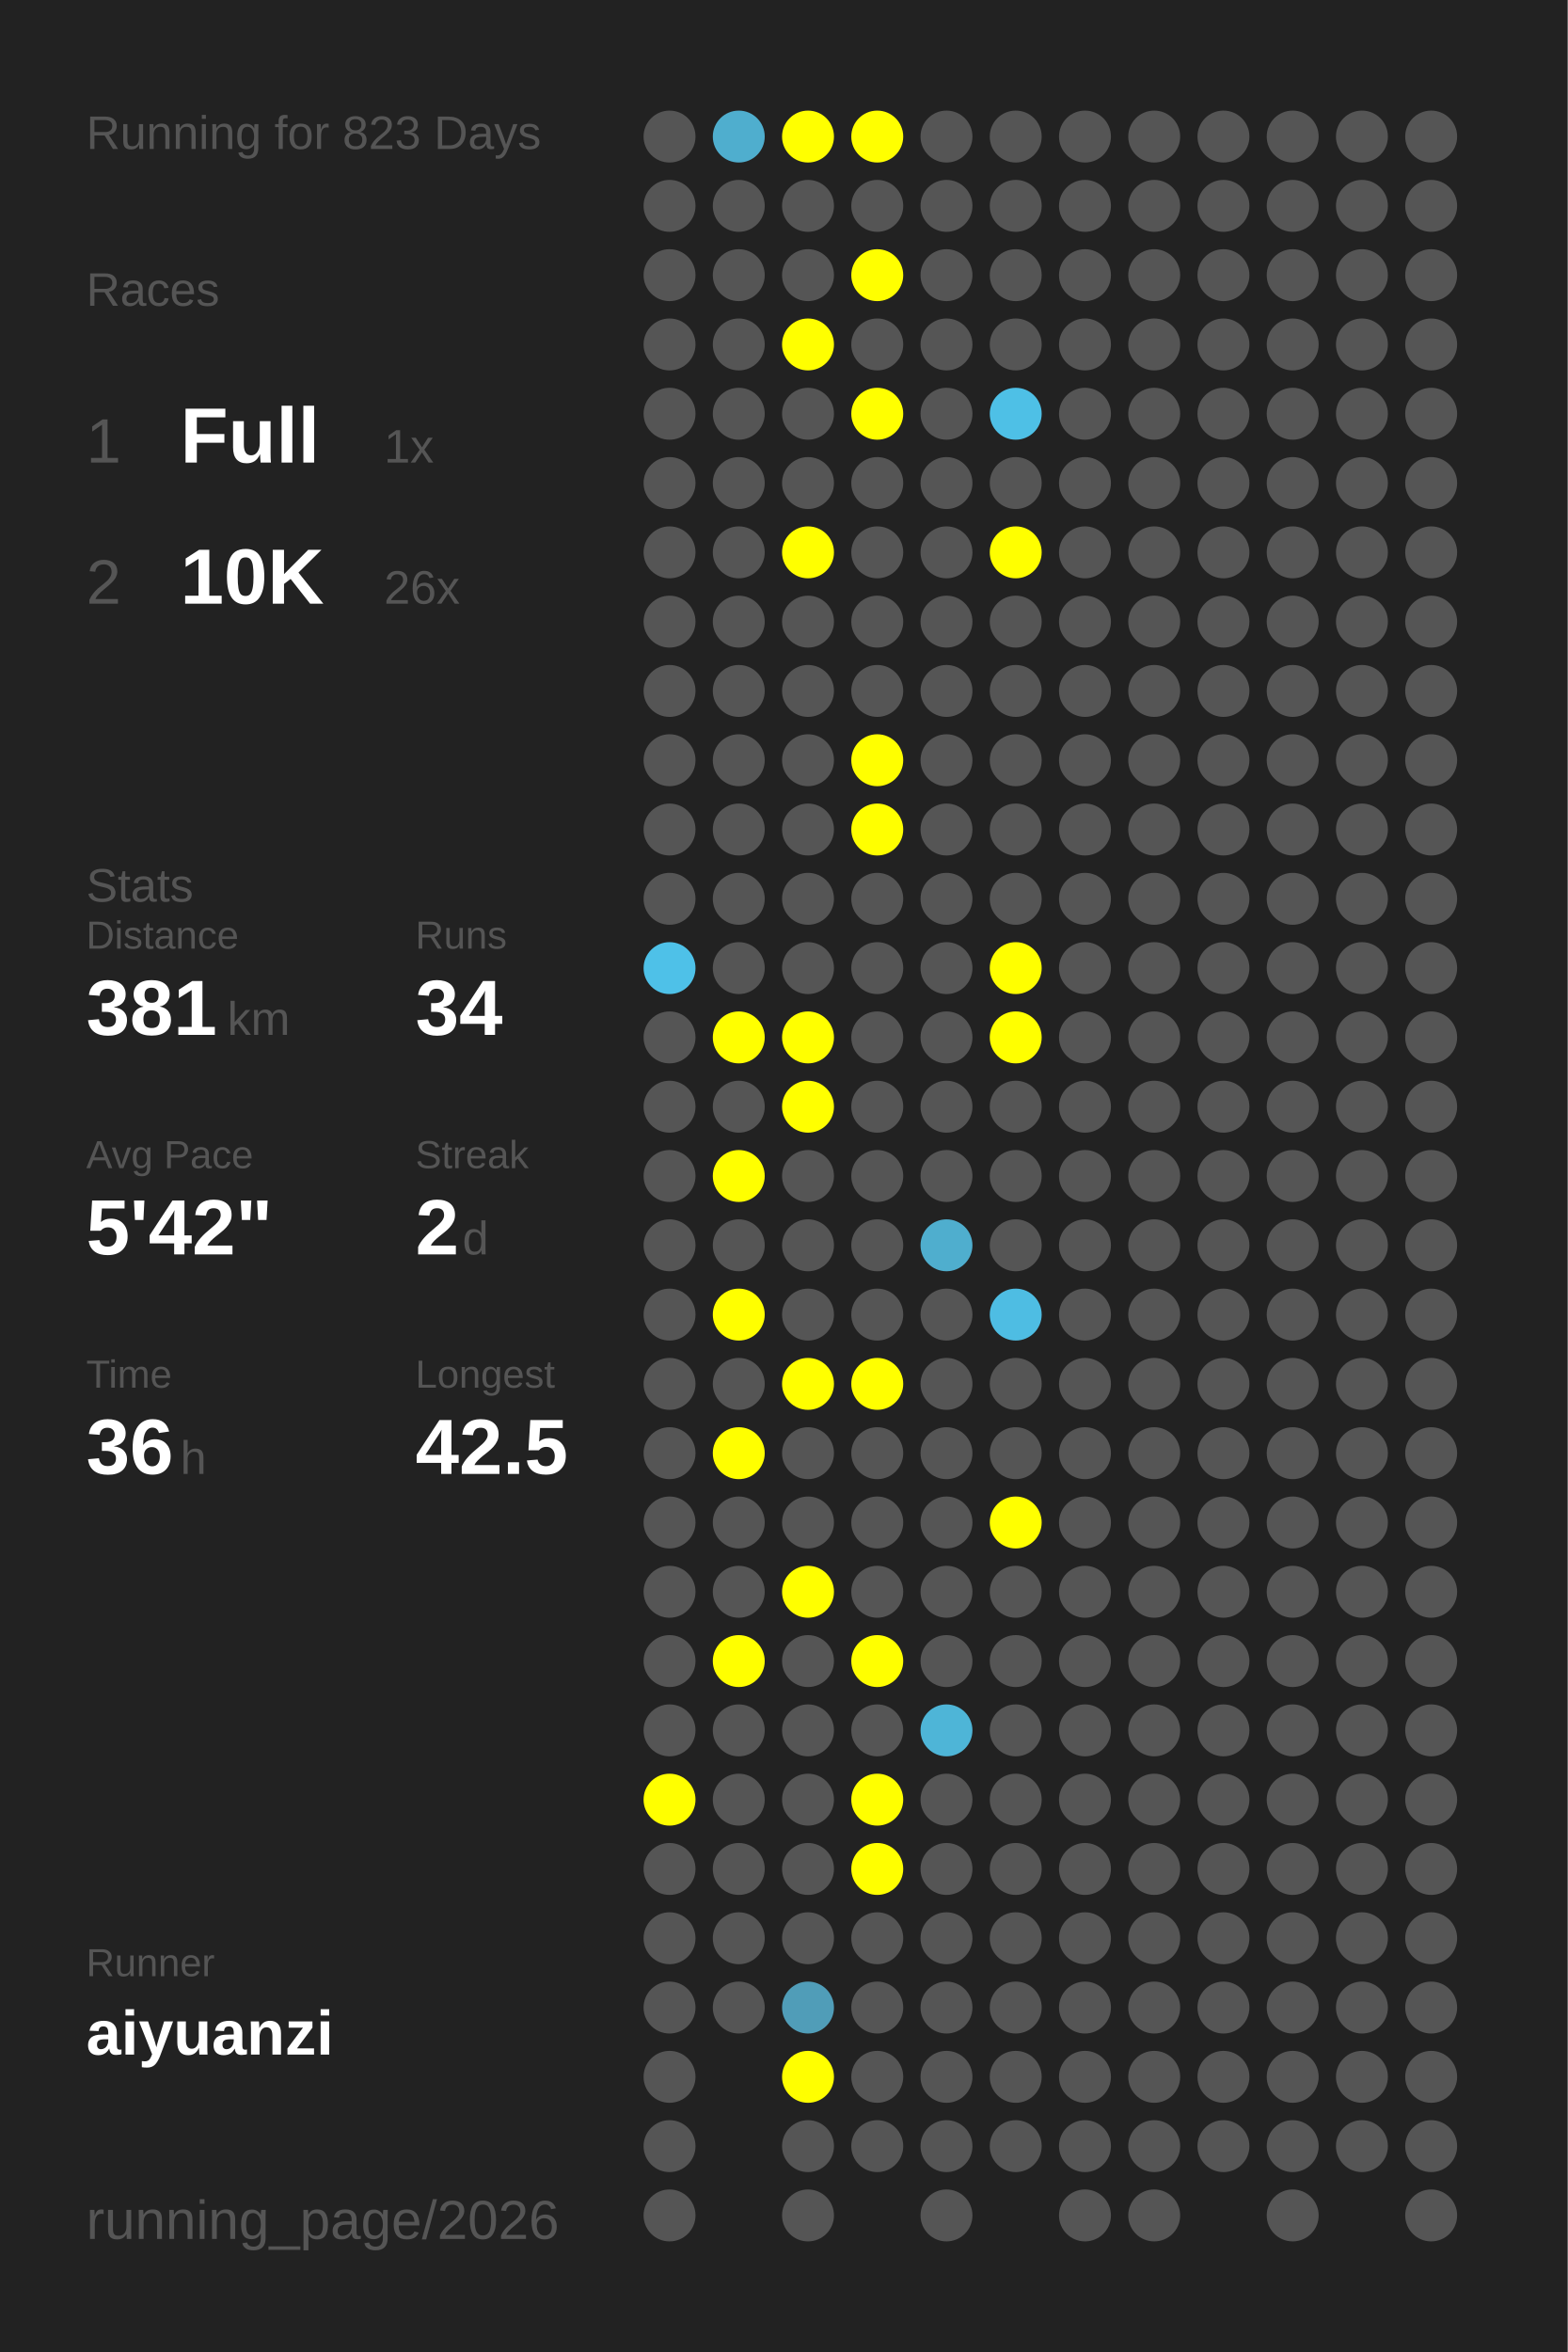
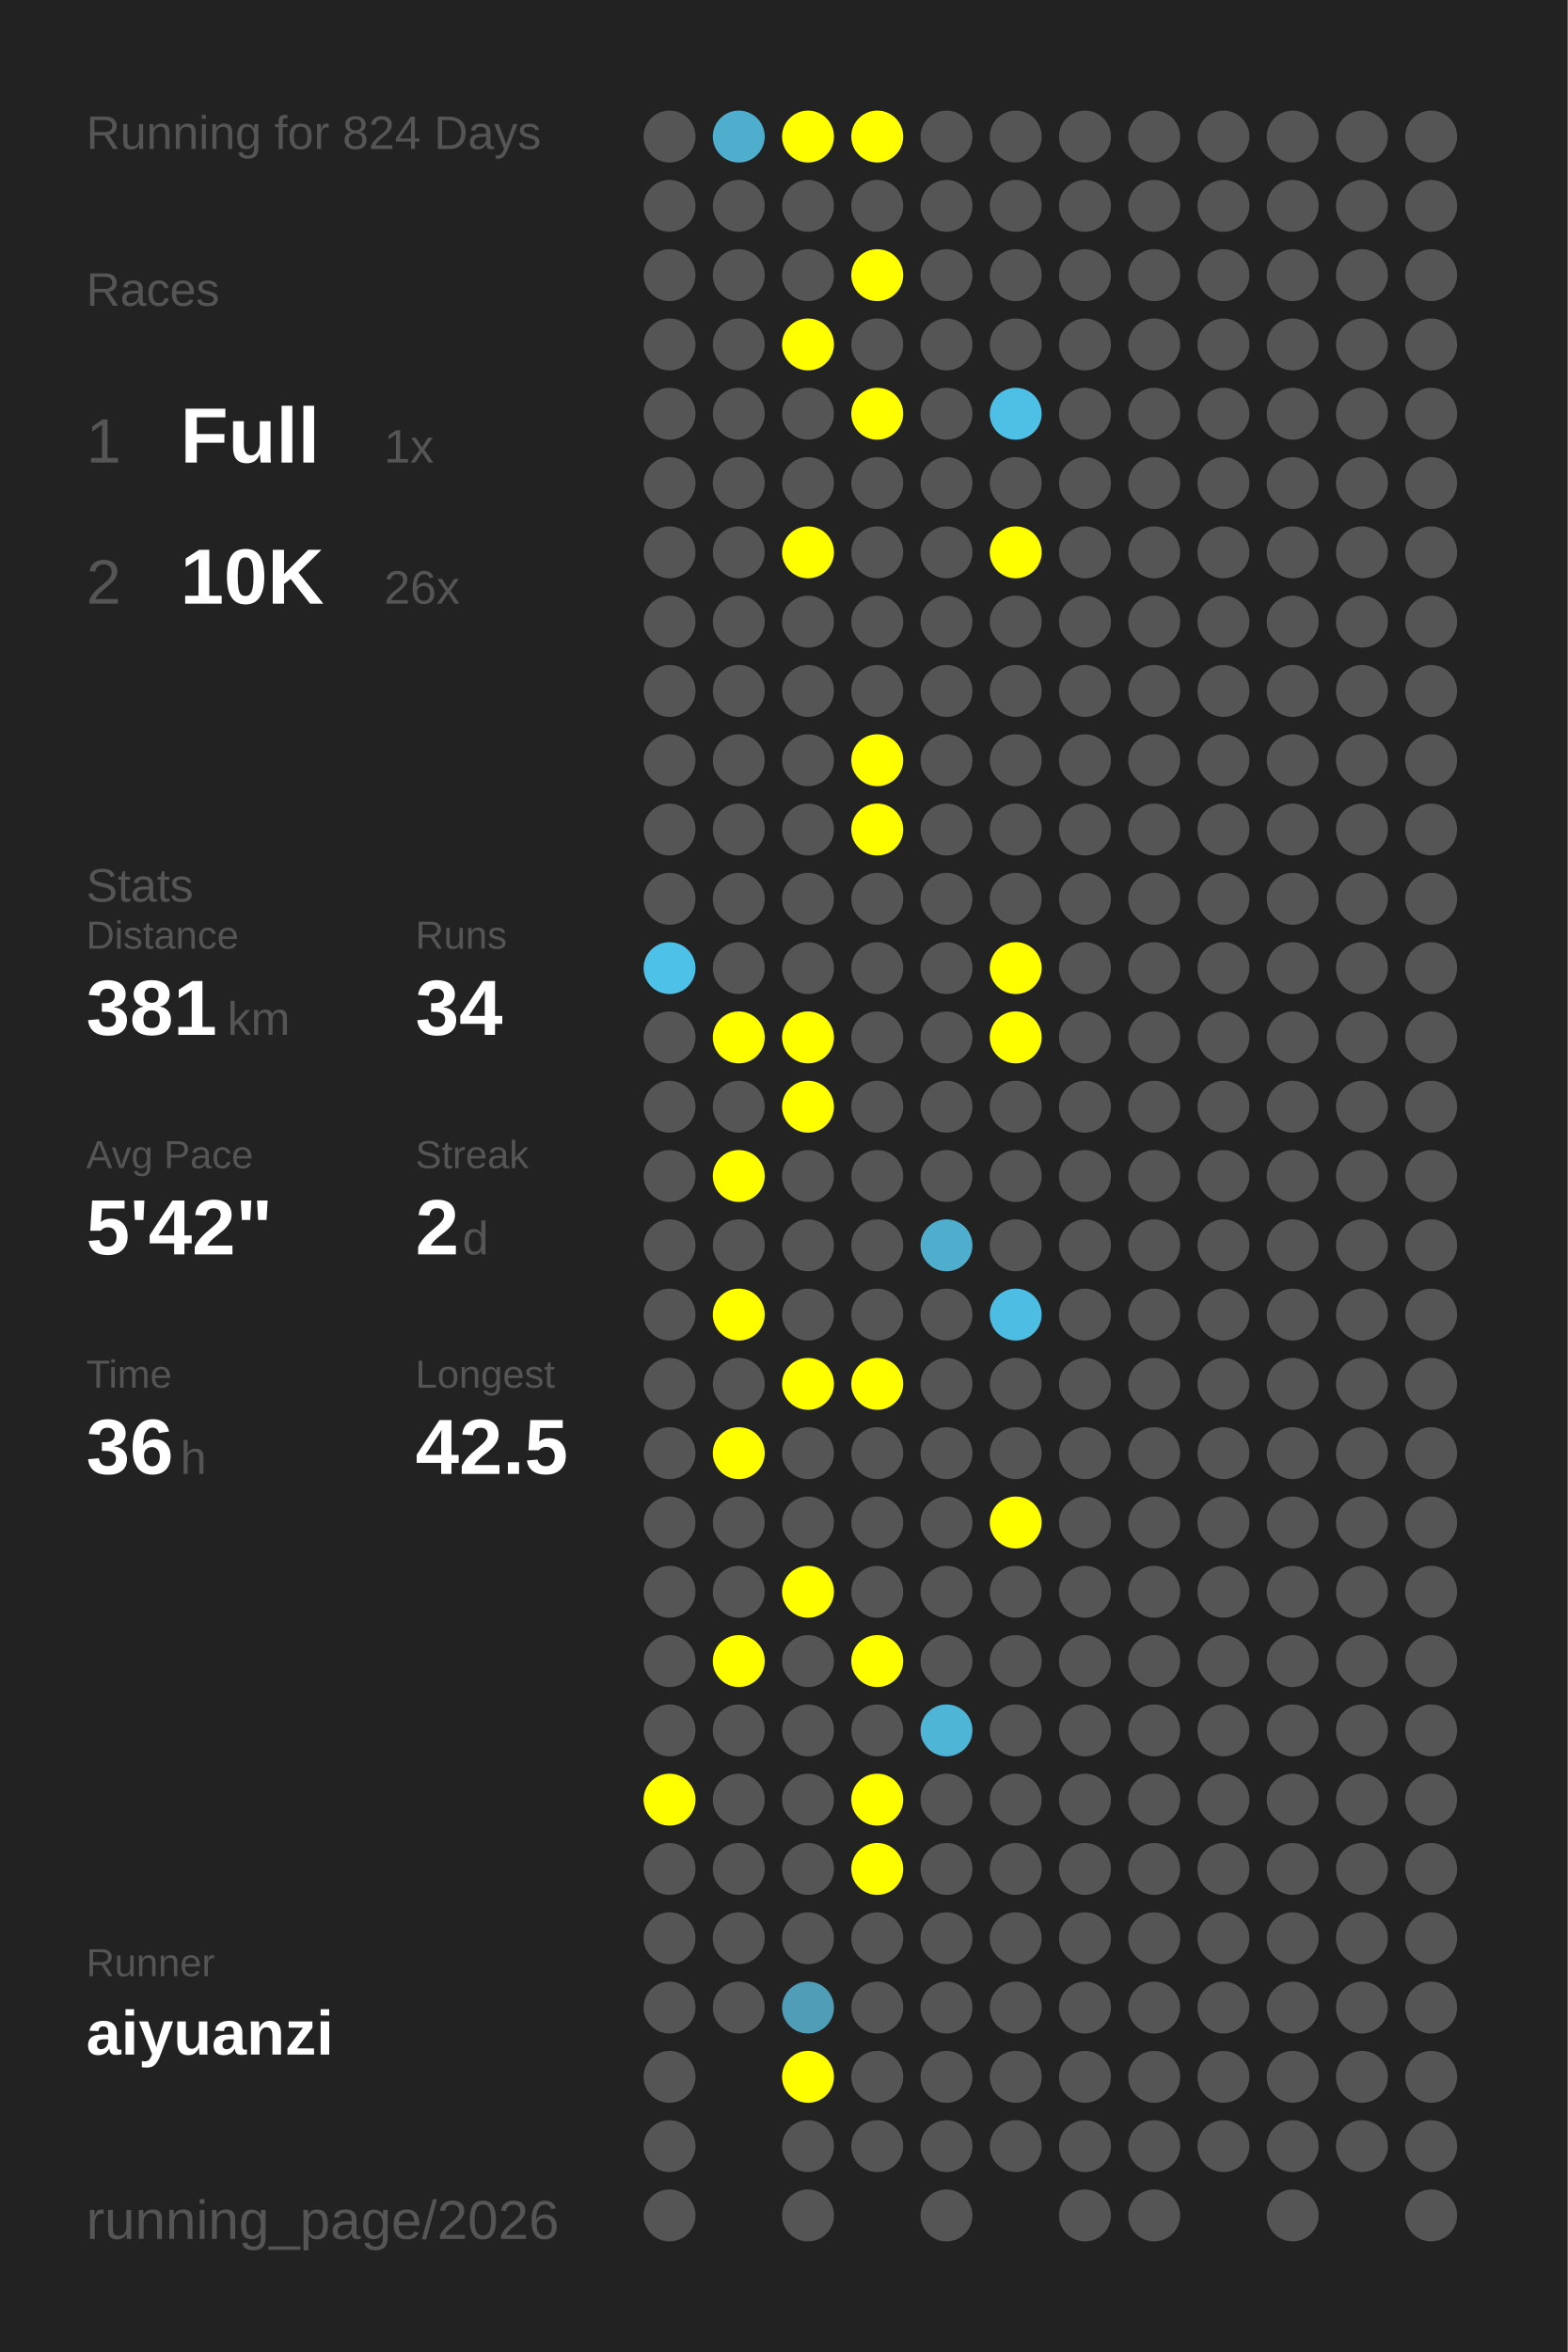
<svg xmlns="http://www.w3.org/2000/svg" baseProfile="full" height="300mm" version="1.1" viewBox="0,0,200,300" width="200mm">
  <defs />
  <rect fill="#222222" height="300" width="200" x="0" y="0" />
-   <text fill="#555555" style="font-size:6px; font-family:Arial;" x="11" y="19">Running for 823 Days</text>
+   <text fill="#555555" style="font-size:6px; font-family:Arial;" x="11" y="19">Running for 824 Days</text>
  <text fill="#555555" style="font-size:6px; font-family:Arial;" x="11" y="39">Races</text>
  <text fill="#555555" style="font-size:8px; font-family:Arial;" x="11" y="59">1</text>
  <text fill="#FFFFFF" style="font-size:10px; font-family:Arial; font-weight:bold;" x="23" y="59">Full</text>
  <text fill="#555555" style="font-size:6px; font-family:Arial;" x="49" y="59">1x</text>
  <text fill="#555555" style="font-size:8px; font-family:Arial;" x="11" y="77">2</text>
  <text fill="#FFFFFF" style="font-size:10px; font-family:Arial; font-weight:bold;" x="23" y="77">10K</text>
  <text fill="#555555" style="font-size:6px; font-family:Arial;" x="49" y="77">26x</text>
  <text fill="#555555" style="font-size:6px; font-family:Arial;" x="11" y="115">Stats</text>
  <text fill="#555555" style="font-size:5px; font-family:Arial;" x="11" y="121">Distance</text>
  <text fill="#FFFFFF" style="font-size:10px; font-family:Arial; font-weight:bold;" x="11" y="132">381</text>
  <text fill="#555555" style="font-size:6px; font-family:Arial;" x="29" y="132">km</text>
  <text fill="#555555" style="font-size:5px; font-family:Arial;" x="53" y="121">Runs</text>
  <text fill="#FFFFFF" style="font-size:10px; font-family:Arial; font-weight:bold;" x="53" y="132">34</text>
  <text fill="#555555" style="font-size:5px; font-family:Arial;" x="11" y="149">Avg Pace</text>
  <text fill="#FFFFFF" style="font-size:10px; font-family:Arial; font-weight:bold;" x="11" y="160">5'42"</text>
  <text fill="#555555" style="font-size:5px; font-family:Arial;" x="53" y="149">Streak</text>
  <text fill="#FFFFFF" style="font-size:10px; font-family:Arial; font-weight:bold;" x="53" y="160">2</text>
  <text fill="#555555" style="font-size:6px; font-family:Arial;" x="59" y="160">d</text>
  <text fill="#555555" style="font-size:5px; font-family:Arial;" x="11" y="177">Time</text>
  <text fill="#FFFFFF" style="font-size:10px; font-family:Arial; font-weight:bold;" x="11" y="188">36</text>
  <text fill="#555555" style="font-size:6px; font-family:Arial;" x="23" y="188">h</text>
  <text fill="#555555" style="font-size:5px; font-family:Arial;" x="53" y="177">Longest</text>
  <text fill="#FFFFFF" style="font-size:10px; font-family:Arial; font-weight:bold;" x="53" y="188">42.5</text>
  <text fill="#555555" style="font-size:5px; font-family:Arial;" x="11" y="252.065">Runner</text>
  <text fill="#FFFFFF" style="font-size:8px; font-family:Arial; font-weight:bold;" x="11" y="262.065">aiyuanzi</text>
  <text fill="#555555" style="font-size:7px; font-family:Arial;" x="11" y="285.581">running_page/2026</text>
  <circle cx="85.417" cy="17.419" fill="#555555" r="3.312" />
  <circle cx="85.417" cy="26.258" fill="#555555" r="3.312" />
  <circle cx="85.417" cy="35.097" fill="#555555" r="3.312" />
  <circle cx="85.417" cy="43.935" fill="#555555" r="3.312" />
  <circle cx="85.417" cy="52.774" fill="#555555" r="3.312" />
  <circle cx="85.417" cy="61.613" fill="#555555" r="3.312" />
  <circle cx="85.417" cy="70.452" fill="#555555" r="3.312" />
  <circle cx="85.417" cy="79.29" fill="#555555" r="3.312" />
  <circle cx="85.417" cy="88.129" fill="#555555" r="3.312" />
  <circle cx="85.417" cy="96.968" fill="#555555" r="3.312" />
  <circle cx="85.417" cy="105.806" fill="#555555" r="3.312" />
  <circle cx="85.417" cy="114.645" fill="#555555" r="3.312" />
  <circle cx="85.417" cy="123.484" fill="#4ec1e8" r="3.312" />
  <circle cx="85.417" cy="132.323" fill="#555555" r="3.312" />
  <circle cx="85.417" cy="141.161" fill="#555555" r="3.312" />
  <circle cx="85.417" cy="150" fill="#555555" r="3.312" />
  <circle cx="85.417" cy="158.839" fill="#555555" r="3.312" />
  <circle cx="85.417" cy="167.677" fill="#555555" r="3.312" />
  <circle cx="85.417" cy="176.516" fill="#555555" r="3.312" />
  <circle cx="85.417" cy="185.355" fill="#555555" r="3.312" />
  <circle cx="85.417" cy="194.194" fill="#555555" r="3.312" />
  <circle cx="85.417" cy="203.032" fill="#555555" r="3.312" />
  <circle cx="85.417" cy="211.871" fill="#555555" r="3.312" />
  <circle cx="85.417" cy="220.71" fill="#555555" r="3.312" />
  <circle cx="85.417" cy="229.548" fill="#FFFF00" r="3.312" />
  <circle cx="85.417" cy="238.387" fill="#555555" r="3.312" />
  <circle cx="85.417" cy="247.226" fill="#555555" r="3.312" />
  <circle cx="85.417" cy="256.065" fill="#555555" r="3.312" />
  <circle cx="85.417" cy="264.903" fill="#555555" r="3.312" />
  <circle cx="85.417" cy="273.742" fill="#555555" r="3.312" />
  <circle cx="85.417" cy="282.581" fill="#555555" r="3.312" />
  <circle cx="94.25" cy="17.419" fill="#4faece" r="3.312" />
  <circle cx="94.25" cy="26.258" fill="#555555" r="3.312" />
  <circle cx="94.25" cy="35.097" fill="#555555" r="3.312" />
  <circle cx="94.25" cy="43.935" fill="#555555" r="3.312" />
  <circle cx="94.25" cy="52.774" fill="#555555" r="3.312" />
  <circle cx="94.25" cy="61.613" fill="#555555" r="3.312" />
  <circle cx="94.25" cy="70.452" fill="#555555" r="3.312" />
  <circle cx="94.25" cy="79.29" fill="#555555" r="3.312" />
  <circle cx="94.25" cy="88.129" fill="#555555" r="3.312" />
  <circle cx="94.25" cy="96.968" fill="#555555" r="3.312" />
  <circle cx="94.25" cy="105.806" fill="#555555" r="3.312" />
  <circle cx="94.25" cy="114.645" fill="#555555" r="3.312" />
  <circle cx="94.25" cy="123.484" fill="#555555" r="3.312" />
  <circle cx="94.25" cy="132.323" fill="#FFFF00" r="3.312" />
  <circle cx="94.25" cy="141.161" fill="#555555" r="3.312" />
  <circle cx="94.25" cy="150" fill="#FFFF00" r="3.312" />
  <circle cx="94.25" cy="158.839" fill="#555555" r="3.312" />
  <circle cx="94.25" cy="167.677" fill="#FFFF00" r="3.312" />
  <circle cx="94.25" cy="176.516" fill="#555555" r="3.312" />
  <circle cx="94.25" cy="185.355" fill="#FFFF00" r="3.312" />
  <circle cx="94.25" cy="194.194" fill="#555555" r="3.312" />
  <circle cx="94.25" cy="203.032" fill="#555555" r="3.312" />
  <circle cx="94.25" cy="211.871" fill="#FFFF00" r="3.312" />
  <circle cx="94.25" cy="220.71" fill="#555555" r="3.312" />
  <circle cx="94.25" cy="229.548" fill="#555555" r="3.312" />
  <circle cx="94.25" cy="238.387" fill="#555555" r="3.312" />
  <circle cx="94.25" cy="247.226" fill="#555555" r="3.312" />
  <circle cx="94.25" cy="256.065" fill="#555555" r="3.312" />
  <circle cx="103.083" cy="17.419" fill="#FFFF00" r="3.312" />
  <circle cx="103.083" cy="26.258" fill="#555555" r="3.312" />
  <circle cx="103.083" cy="35.097" fill="#555555" r="3.312" />
  <circle cx="103.083" cy="43.935" fill="#FFFF00" r="3.312" />
  <circle cx="103.083" cy="52.774" fill="#555555" r="3.312" />
  <circle cx="103.083" cy="61.613" fill="#555555" r="3.312" />
  <circle cx="103.083" cy="70.452" fill="#FFFF00" r="3.312" />
  <circle cx="103.083" cy="79.29" fill="#555555" r="3.312" />
  <circle cx="103.083" cy="88.129" fill="#555555" r="3.312" />
  <circle cx="103.083" cy="96.968" fill="#555555" r="3.312" />
  <circle cx="103.083" cy="105.806" fill="#555555" r="3.312" />
  <circle cx="103.083" cy="114.645" fill="#555555" r="3.312" />
  <circle cx="103.083" cy="123.484" fill="#555555" r="3.312" />
  <circle cx="103.083" cy="132.323" fill="#FFFF00" r="3.312" />
  <circle cx="103.083" cy="141.161" fill="#FFFF00" r="3.312" />
  <circle cx="103.083" cy="150" fill="#555555" r="3.312" />
  <circle cx="103.083" cy="158.839" fill="#555555" r="3.312" />
  <circle cx="103.083" cy="167.677" fill="#555555" r="3.312" />
  <circle cx="103.083" cy="176.516" fill="#FFFF00" r="3.312" />
  <circle cx="103.083" cy="185.355" fill="#555555" r="3.312" />
  <circle cx="103.083" cy="194.194" fill="#555555" r="3.312" />
  <circle cx="103.083" cy="203.032" fill="#FFFF00" r="3.312" />
  <circle cx="103.083" cy="211.871" fill="#555555" r="3.312" />
  <circle cx="103.083" cy="220.71" fill="#555555" r="3.312" />
  <circle cx="103.083" cy="229.548" fill="#555555" r="3.312" />
  <circle cx="103.083" cy="238.387" fill="#555555" r="3.312" />
  <circle cx="103.083" cy="247.226" fill="#555555" r="3.312" />
  <circle cx="103.083" cy="256.065" fill="#509db8" r="3.312" />
  <circle cx="103.083" cy="264.903" fill="#FFFF00" r="3.312" />
  <circle cx="103.083" cy="273.742" fill="#555555" r="3.312" />
  <circle cx="103.083" cy="282.581" fill="#555555" r="3.312" />
  <circle cx="111.917" cy="17.419" fill="#FFFF00" r="3.312" />
  <circle cx="111.917" cy="26.258" fill="#555555" r="3.312" />
  <circle cx="111.917" cy="35.097" fill="#FFFF00" r="3.312" />
  <circle cx="111.917" cy="43.935" fill="#555555" r="3.312" />
  <circle cx="111.917" cy="52.774" fill="#FFFF00" r="3.312" />
  <circle cx="111.917" cy="61.613" fill="#555555" r="3.312" />
  <circle cx="111.917" cy="70.452" fill="#555555" r="3.312" />
  <circle cx="111.917" cy="79.29" fill="#555555" r="3.312" />
  <circle cx="111.917" cy="88.129" fill="#555555" r="3.312" />
  <circle cx="111.917" cy="96.968" fill="#FFFF00" r="3.312" />
  <circle cx="111.917" cy="105.806" fill="#FFFF00" r="3.312" />
  <circle cx="111.917" cy="114.645" fill="#555555" r="3.312" />
  <circle cx="111.917" cy="123.484" fill="#555555" r="3.312" />
  <circle cx="111.917" cy="132.323" fill="#555555" r="3.312" />
  <circle cx="111.917" cy="141.161" fill="#555555" r="3.312" />
  <circle cx="111.917" cy="150" fill="#555555" r="3.312" />
  <circle cx="111.917" cy="158.839" fill="#555555" r="3.312" />
  <circle cx="111.917" cy="167.677" fill="#555555" r="3.312" />
  <circle cx="111.917" cy="176.516" fill="#FFFF00" r="3.312" />
  <circle cx="111.917" cy="185.355" fill="#555555" r="3.312" />
  <circle cx="111.917" cy="194.194" fill="#555555" r="3.312" />
  <circle cx="111.917" cy="203.032" fill="#555555" r="3.312" />
  <circle cx="111.917" cy="211.871" fill="#FFFF00" r="3.312" />
  <circle cx="111.917" cy="220.71" fill="#555555" r="3.312" />
  <circle cx="111.917" cy="229.548" fill="#FFFF00" r="3.312" />
  <circle cx="111.917" cy="238.387" fill="#FFFF00" r="3.312" />
  <circle cx="111.917" cy="247.226" fill="#555555" r="3.312" />
  <circle cx="111.917" cy="256.065" fill="#555555" r="3.312" />
  <circle cx="111.917" cy="264.903" fill="#555555" r="3.312" />
  <circle cx="111.917" cy="273.742" fill="#555555" r="3.312" />
  <circle cx="120.75" cy="17.419" fill="#555555" r="3.312" />
  <circle cx="120.75" cy="26.258" fill="#555555" r="3.312" />
  <circle cx="120.75" cy="35.097" fill="#555555" r="3.312" />
  <circle cx="120.75" cy="43.935" fill="#555555" r="3.312" />
  <circle cx="120.75" cy="52.774" fill="#555555" r="3.312" />
  <circle cx="120.75" cy="61.613" fill="#555555" r="3.312" />
  <circle cx="120.75" cy="70.452" fill="#555555" r="3.312" />
  <circle cx="120.75" cy="79.29" fill="#555555" r="3.312" />
  <circle cx="120.75" cy="88.129" fill="#555555" r="3.312" />
  <circle cx="120.75" cy="96.968" fill="#555555" r="3.312" />
  <circle cx="120.75" cy="105.806" fill="#555555" r="3.312" />
  <circle cx="120.75" cy="114.645" fill="#555555" r="3.312" />
  <circle cx="120.75" cy="123.484" fill="#555555" r="3.312" />
  <circle cx="120.75" cy="132.323" fill="#555555" r="3.312" />
  <circle cx="120.75" cy="141.161" fill="#555555" r="3.312" />
  <circle cx="120.75" cy="150" fill="#555555" r="3.312" />
  <circle cx="120.75" cy="158.839" fill="#4faece" r="3.312" />
  <circle cx="120.75" cy="167.677" fill="#555555" r="3.312" />
  <circle cx="120.75" cy="176.516" fill="#555555" r="3.312" />
  <circle cx="120.75" cy="185.355" fill="#555555" r="3.312" />
  <circle cx="120.75" cy="194.194" fill="#555555" r="3.312" />
  <circle cx="120.75" cy="203.032" fill="#555555" r="3.312" />
  <circle cx="120.75" cy="211.871" fill="#555555" r="3.312" />
  <circle cx="120.75" cy="220.71" fill="#4eb5d7" r="3.312" />
  <circle cx="120.75" cy="229.548" fill="#555555" r="3.312" />
  <circle cx="120.75" cy="238.387" fill="#555555" r="3.312" />
  <circle cx="120.75" cy="247.226" fill="#555555" r="3.312" />
  <circle cx="120.75" cy="256.065" fill="#555555" r="3.312" />
  <circle cx="120.75" cy="264.903" fill="#555555" r="3.312" />
  <circle cx="120.75" cy="273.742" fill="#555555" r="3.312" />
  <circle cx="120.75" cy="282.581" fill="#555555" r="3.312" />
  <circle cx="129.583" cy="17.419" fill="#555555" r="3.312" />
  <circle cx="129.583" cy="26.258" fill="#555555" r="3.312" />
  <circle cx="129.583" cy="35.097" fill="#555555" r="3.312" />
  <circle cx="129.583" cy="43.935" fill="#555555" r="3.312" />
  <circle cx="129.583" cy="52.774" fill="#4ec0e6" r="3.312" />
  <circle cx="129.583" cy="61.613" fill="#555555" r="3.312" />
  <circle cx="129.583" cy="70.452" fill="#FFFF00" r="3.312" />
  <circle cx="129.583" cy="79.29" fill="#555555" r="3.312" />
  <circle cx="129.583" cy="88.129" fill="#555555" r="3.312" />
  <circle cx="129.583" cy="96.968" fill="#555555" r="3.312" />
  <circle cx="129.583" cy="105.806" fill="#555555" r="3.312" />
  <circle cx="129.583" cy="114.645" fill="#555555" r="3.312" />
  <circle cx="129.583" cy="123.484" fill="#FFFF00" r="3.312" />
  <circle cx="129.583" cy="132.323" fill="#FFFF00" r="3.312" />
  <circle cx="129.583" cy="141.161" fill="#555555" r="3.312" />
  <circle cx="129.583" cy="150" fill="#555555" r="3.312" />
  <circle cx="129.583" cy="158.839" fill="#555555" r="3.312" />
  <circle cx="129.583" cy="167.677" fill="#4ebde3" r="3.312" />
  <circle cx="129.583" cy="176.516" fill="#555555" r="3.312" />
  <circle cx="129.583" cy="185.355" fill="#555555" r="3.312" />
  <circle cx="129.583" cy="194.194" fill="#FFFF00" r="3.312" />
  <circle cx="129.583" cy="203.032" fill="#555555" r="3.312" />
  <circle cx="129.583" cy="211.871" fill="#555555" r="3.312" />
  <circle cx="129.583" cy="220.71" fill="#555555" r="3.312" />
  <circle cx="129.583" cy="229.548" fill="#555555" r="3.312" />
  <circle cx="129.583" cy="238.387" fill="#555555" r="3.312" />
  <circle cx="129.583" cy="247.226" fill="#555555" r="3.312" />
  <circle cx="129.583" cy="256.065" fill="#555555" r="3.312" />
  <circle cx="129.583" cy="264.903" fill="#555555" r="3.312" />
  <circle cx="129.583" cy="273.742" fill="#555555" r="3.312" />
  <circle cx="138.417" cy="17.419" fill="#555555" r="3.312" />
  <circle cx="138.417" cy="26.258" fill="#555555" r="3.312" />
  <circle cx="138.417" cy="35.097" fill="#555555" r="3.312" />
  <circle cx="138.417" cy="43.935" fill="#555555" r="3.312" />
  <circle cx="138.417" cy="52.774" fill="#555555" r="3.312" />
  <circle cx="138.417" cy="61.613" fill="#555555" r="3.312" />
  <circle cx="138.417" cy="70.452" fill="#555555" r="3.312" />
  <circle cx="138.417" cy="79.29" fill="#555555" r="3.312" />
  <circle cx="138.417" cy="88.129" fill="#555555" r="3.312" />
  <circle cx="138.417" cy="96.968" fill="#555555" r="3.312" />
  <circle cx="138.417" cy="105.806" fill="#555555" r="3.312" />
  <circle cx="138.417" cy="114.645" fill="#555555" r="3.312" />
  <circle cx="138.417" cy="123.484" fill="#555555" r="3.312" />
  <circle cx="138.417" cy="132.323" fill="#555555" r="3.312" />
  <circle cx="138.417" cy="141.161" fill="#555555" r="3.312" />
  <circle cx="138.417" cy="150" fill="#555555" r="3.312" />
  <circle cx="138.417" cy="158.839" fill="#555555" r="3.312" />
  <circle cx="138.417" cy="167.677" fill="#555555" r="3.312" />
  <circle cx="138.417" cy="176.516" fill="#555555" r="3.312" />
  <circle cx="138.417" cy="185.355" fill="#555555" r="3.312" />
  <circle cx="138.417" cy="194.194" fill="#555555" r="3.312" />
  <circle cx="138.417" cy="203.032" fill="#555555" r="3.312" />
  <circle cx="138.417" cy="211.871" fill="#555555" r="3.312" />
  <circle cx="138.417" cy="220.71" fill="#555555" r="3.312" />
  <circle cx="138.417" cy="229.548" fill="#555555" r="3.312" />
  <circle cx="138.417" cy="238.387" fill="#555555" r="3.312" />
  <circle cx="138.417" cy="247.226" fill="#555555" r="3.312" />
  <circle cx="138.417" cy="256.065" fill="#555555" r="3.312" />
  <circle cx="138.417" cy="264.903" fill="#555555" r="3.312" />
  <circle cx="138.417" cy="273.742" fill="#555555" r="3.312" />
  <circle cx="138.417" cy="282.581" fill="#555555" r="3.312" />
  <circle cx="147.25" cy="17.419" fill="#555555" r="3.312" />
  <circle cx="147.25" cy="26.258" fill="#555555" r="3.312" />
  <circle cx="147.25" cy="35.097" fill="#555555" r="3.312" />
  <circle cx="147.25" cy="43.935" fill="#555555" r="3.312" />
  <circle cx="147.25" cy="52.774" fill="#555555" r="3.312" />
  <circle cx="147.25" cy="61.613" fill="#555555" r="3.312" />
  <circle cx="147.25" cy="70.452" fill="#555555" r="3.312" />
  <circle cx="147.25" cy="79.29" fill="#555555" r="3.312" />
  <circle cx="147.25" cy="88.129" fill="#555555" r="3.312" />
  <circle cx="147.25" cy="96.968" fill="#555555" r="3.312" />
  <circle cx="147.25" cy="105.806" fill="#555555" r="3.312" />
  <circle cx="147.25" cy="114.645" fill="#555555" r="3.312" />
  <circle cx="147.25" cy="123.484" fill="#555555" r="3.312" />
  <circle cx="147.25" cy="132.323" fill="#555555" r="3.312" />
  <circle cx="147.25" cy="141.161" fill="#555555" r="3.312" />
  <circle cx="147.25" cy="150" fill="#555555" r="3.312" />
  <circle cx="147.25" cy="158.839" fill="#555555" r="3.312" />
  <circle cx="147.25" cy="167.677" fill="#555555" r="3.312" />
  <circle cx="147.25" cy="176.516" fill="#555555" r="3.312" />
  <circle cx="147.25" cy="185.355" fill="#555555" r="3.312" />
  <circle cx="147.25" cy="194.194" fill="#555555" r="3.312" />
  <circle cx="147.25" cy="203.032" fill="#555555" r="3.312" />
  <circle cx="147.25" cy="211.871" fill="#555555" r="3.312" />
  <circle cx="147.25" cy="220.71" fill="#555555" r="3.312" />
  <circle cx="147.25" cy="229.548" fill="#555555" r="3.312" />
  <circle cx="147.25" cy="238.387" fill="#555555" r="3.312" />
  <circle cx="147.25" cy="247.226" fill="#555555" r="3.312" />
  <circle cx="147.25" cy="256.065" fill="#555555" r="3.312" />
  <circle cx="147.25" cy="264.903" fill="#555555" r="3.312" />
  <circle cx="147.25" cy="273.742" fill="#555555" r="3.312" />
  <circle cx="147.25" cy="282.581" fill="#555555" r="3.312" />
  <circle cx="156.083" cy="17.419" fill="#555555" r="3.312" />
  <circle cx="156.083" cy="26.258" fill="#555555" r="3.312" />
  <circle cx="156.083" cy="35.097" fill="#555555" r="3.312" />
  <circle cx="156.083" cy="43.935" fill="#555555" r="3.312" />
  <circle cx="156.083" cy="52.774" fill="#555555" r="3.312" />
  <circle cx="156.083" cy="61.613" fill="#555555" r="3.312" />
  <circle cx="156.083" cy="70.452" fill="#555555" r="3.312" />
  <circle cx="156.083" cy="79.29" fill="#555555" r="3.312" />
  <circle cx="156.083" cy="88.129" fill="#555555" r="3.312" />
  <circle cx="156.083" cy="96.968" fill="#555555" r="3.312" />
  <circle cx="156.083" cy="105.806" fill="#555555" r="3.312" />
  <circle cx="156.083" cy="114.645" fill="#555555" r="3.312" />
  <circle cx="156.083" cy="123.484" fill="#555555" r="3.312" />
  <circle cx="156.083" cy="132.323" fill="#555555" r="3.312" />
  <circle cx="156.083" cy="141.161" fill="#555555" r="3.312" />
  <circle cx="156.083" cy="150" fill="#555555" r="3.312" />
  <circle cx="156.083" cy="158.839" fill="#555555" r="3.312" />
  <circle cx="156.083" cy="167.677" fill="#555555" r="3.312" />
  <circle cx="156.083" cy="176.516" fill="#555555" r="3.312" />
  <circle cx="156.083" cy="185.355" fill="#555555" r="3.312" />
  <circle cx="156.083" cy="194.194" fill="#555555" r="3.312" />
  <circle cx="156.083" cy="203.032" fill="#555555" r="3.312" />
  <circle cx="156.083" cy="211.871" fill="#555555" r="3.312" />
  <circle cx="156.083" cy="220.71" fill="#555555" r="3.312" />
  <circle cx="156.083" cy="229.548" fill="#555555" r="3.312" />
  <circle cx="156.083" cy="238.387" fill="#555555" r="3.312" />
  <circle cx="156.083" cy="247.226" fill="#555555" r="3.312" />
  <circle cx="156.083" cy="256.065" fill="#555555" r="3.312" />
  <circle cx="156.083" cy="264.903" fill="#555555" r="3.312" />
  <circle cx="156.083" cy="273.742" fill="#555555" r="3.312" />
  <circle cx="164.917" cy="17.419" fill="#555555" r="3.312" />
  <circle cx="164.917" cy="26.258" fill="#555555" r="3.312" />
  <circle cx="164.917" cy="35.097" fill="#555555" r="3.312" />
  <circle cx="164.917" cy="43.935" fill="#555555" r="3.312" />
  <circle cx="164.917" cy="52.774" fill="#555555" r="3.312" />
  <circle cx="164.917" cy="61.613" fill="#555555" r="3.312" />
  <circle cx="164.917" cy="70.452" fill="#555555" r="3.312" />
  <circle cx="164.917" cy="79.29" fill="#555555" r="3.312" />
  <circle cx="164.917" cy="88.129" fill="#555555" r="3.312" />
  <circle cx="164.917" cy="96.968" fill="#555555" r="3.312" />
  <circle cx="164.917" cy="105.806" fill="#555555" r="3.312" />
  <circle cx="164.917" cy="114.645" fill="#555555" r="3.312" />
  <circle cx="164.917" cy="123.484" fill="#555555" r="3.312" />
  <circle cx="164.917" cy="132.323" fill="#555555" r="3.312" />
  <circle cx="164.917" cy="141.161" fill="#555555" r="3.312" />
  <circle cx="164.917" cy="150" fill="#555555" r="3.312" />
  <circle cx="164.917" cy="158.839" fill="#555555" r="3.312" />
  <circle cx="164.917" cy="167.677" fill="#555555" r="3.312" />
  <circle cx="164.917" cy="176.516" fill="#555555" r="3.312" />
  <circle cx="164.917" cy="185.355" fill="#555555" r="3.312" />
  <circle cx="164.917" cy="194.194" fill="#555555" r="3.312" />
  <circle cx="164.917" cy="203.032" fill="#555555" r="3.312" />
  <circle cx="164.917" cy="211.871" fill="#555555" r="3.312" />
  <circle cx="164.917" cy="220.71" fill="#555555" r="3.312" />
  <circle cx="164.917" cy="229.548" fill="#555555" r="3.312" />
  <circle cx="164.917" cy="238.387" fill="#555555" r="3.312" />
  <circle cx="164.917" cy="247.226" fill="#555555" r="3.312" />
  <circle cx="164.917" cy="256.065" fill="#555555" r="3.312" />
  <circle cx="164.917" cy="264.903" fill="#555555" r="3.312" />
  <circle cx="164.917" cy="273.742" fill="#555555" r="3.312" />
  <circle cx="164.917" cy="282.581" fill="#555555" r="3.312" />
  <circle cx="173.75" cy="17.419" fill="#555555" r="3.312" />
  <circle cx="173.75" cy="26.258" fill="#555555" r="3.312" />
  <circle cx="173.75" cy="35.097" fill="#555555" r="3.312" />
  <circle cx="173.75" cy="43.935" fill="#555555" r="3.312" />
  <circle cx="173.75" cy="52.774" fill="#555555" r="3.312" />
  <circle cx="173.75" cy="61.613" fill="#555555" r="3.312" />
  <circle cx="173.75" cy="70.452" fill="#555555" r="3.312" />
  <circle cx="173.75" cy="79.29" fill="#555555" r="3.312" />
  <circle cx="173.75" cy="88.129" fill="#555555" r="3.312" />
  <circle cx="173.75" cy="96.968" fill="#555555" r="3.312" />
  <circle cx="173.75" cy="105.806" fill="#555555" r="3.312" />
  <circle cx="173.75" cy="114.645" fill="#555555" r="3.312" />
  <circle cx="173.75" cy="123.484" fill="#555555" r="3.312" />
  <circle cx="173.75" cy="132.323" fill="#555555" r="3.312" />
  <circle cx="173.75" cy="141.161" fill="#555555" r="3.312" />
  <circle cx="173.75" cy="150" fill="#555555" r="3.312" />
  <circle cx="173.75" cy="158.839" fill="#555555" r="3.312" />
  <circle cx="173.75" cy="167.677" fill="#555555" r="3.312" />
  <circle cx="173.75" cy="176.516" fill="#555555" r="3.312" />
  <circle cx="173.75" cy="185.355" fill="#555555" r="3.312" />
  <circle cx="173.75" cy="194.194" fill="#555555" r="3.312" />
  <circle cx="173.75" cy="203.032" fill="#555555" r="3.312" />
  <circle cx="173.75" cy="211.871" fill="#555555" r="3.312" />
  <circle cx="173.75" cy="220.71" fill="#555555" r="3.312" />
  <circle cx="173.75" cy="229.548" fill="#555555" r="3.312" />
  <circle cx="173.75" cy="238.387" fill="#555555" r="3.312" />
  <circle cx="173.75" cy="247.226" fill="#555555" r="3.312" />
  <circle cx="173.75" cy="256.065" fill="#555555" r="3.312" />
  <circle cx="173.75" cy="264.903" fill="#555555" r="3.312" />
  <circle cx="173.75" cy="273.742" fill="#555555" r="3.312" />
  <circle cx="182.583" cy="17.419" fill="#555555" r="3.312" />
  <circle cx="182.583" cy="26.258" fill="#555555" r="3.312" />
  <circle cx="182.583" cy="35.097" fill="#555555" r="3.312" />
  <circle cx="182.583" cy="43.935" fill="#555555" r="3.312" />
  <circle cx="182.583" cy="52.774" fill="#555555" r="3.312" />
  <circle cx="182.583" cy="61.613" fill="#555555" r="3.312" />
  <circle cx="182.583" cy="70.452" fill="#555555" r="3.312" />
  <circle cx="182.583" cy="79.29" fill="#555555" r="3.312" />
  <circle cx="182.583" cy="88.129" fill="#555555" r="3.312" />
  <circle cx="182.583" cy="96.968" fill="#555555" r="3.312" />
  <circle cx="182.583" cy="105.806" fill="#555555" r="3.312" />
  <circle cx="182.583" cy="114.645" fill="#555555" r="3.312" />
  <circle cx="182.583" cy="123.484" fill="#555555" r="3.312" />
  <circle cx="182.583" cy="132.323" fill="#555555" r="3.312" />
  <circle cx="182.583" cy="141.161" fill="#555555" r="3.312" />
  <circle cx="182.583" cy="150" fill="#555555" r="3.312" />
  <circle cx="182.583" cy="158.839" fill="#555555" r="3.312" />
  <circle cx="182.583" cy="167.677" fill="#555555" r="3.312" />
  <circle cx="182.583" cy="176.516" fill="#555555" r="3.312" />
  <circle cx="182.583" cy="185.355" fill="#555555" r="3.312" />
  <circle cx="182.583" cy="194.194" fill="#555555" r="3.312" />
  <circle cx="182.583" cy="203.032" fill="#555555" r="3.312" />
  <circle cx="182.583" cy="211.871" fill="#555555" r="3.312" />
  <circle cx="182.583" cy="220.71" fill="#555555" r="3.312" />
  <circle cx="182.583" cy="229.548" fill="#555555" r="3.312" />
  <circle cx="182.583" cy="238.387" fill="#555555" r="3.312" />
  <circle cx="182.583" cy="247.226" fill="#555555" r="3.312" />
  <circle cx="182.583" cy="256.065" fill="#555555" r="3.312" />
  <circle cx="182.583" cy="264.903" fill="#555555" r="3.312" />
  <circle cx="182.583" cy="273.742" fill="#555555" r="3.312" />
  <circle cx="182.583" cy="282.581" fill="#555555" r="3.312" />
</svg>
